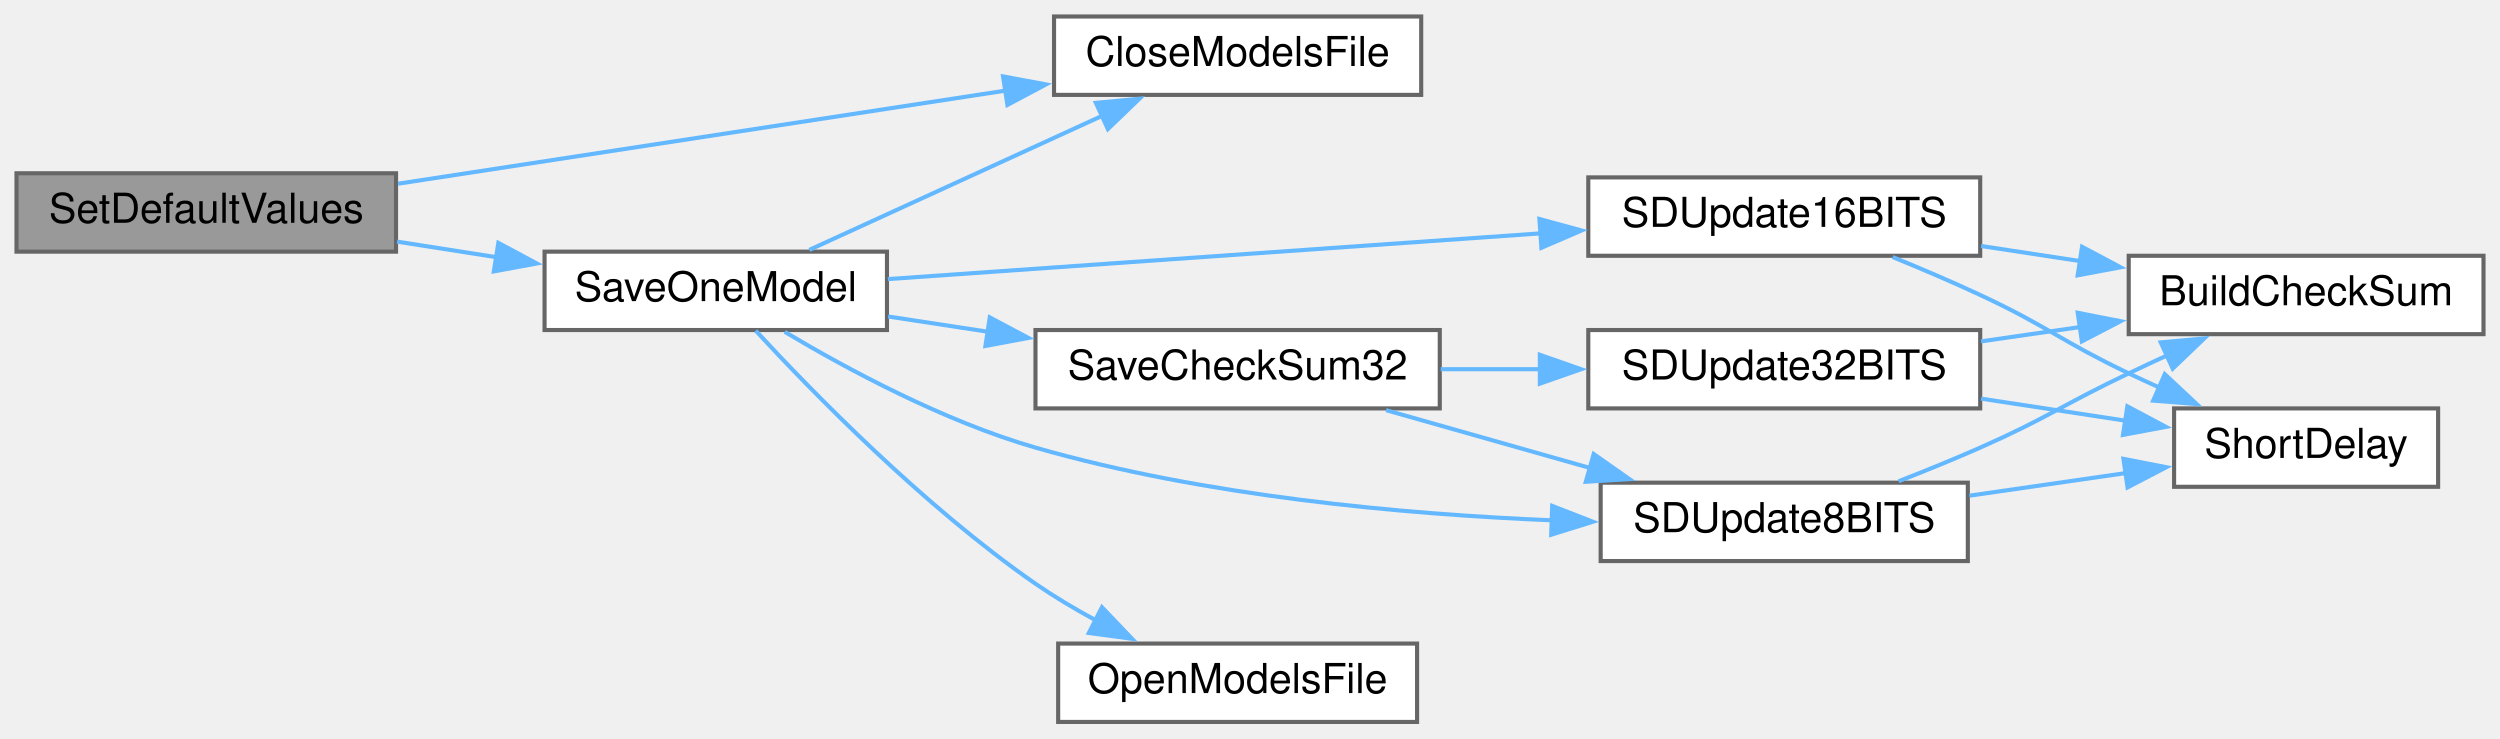
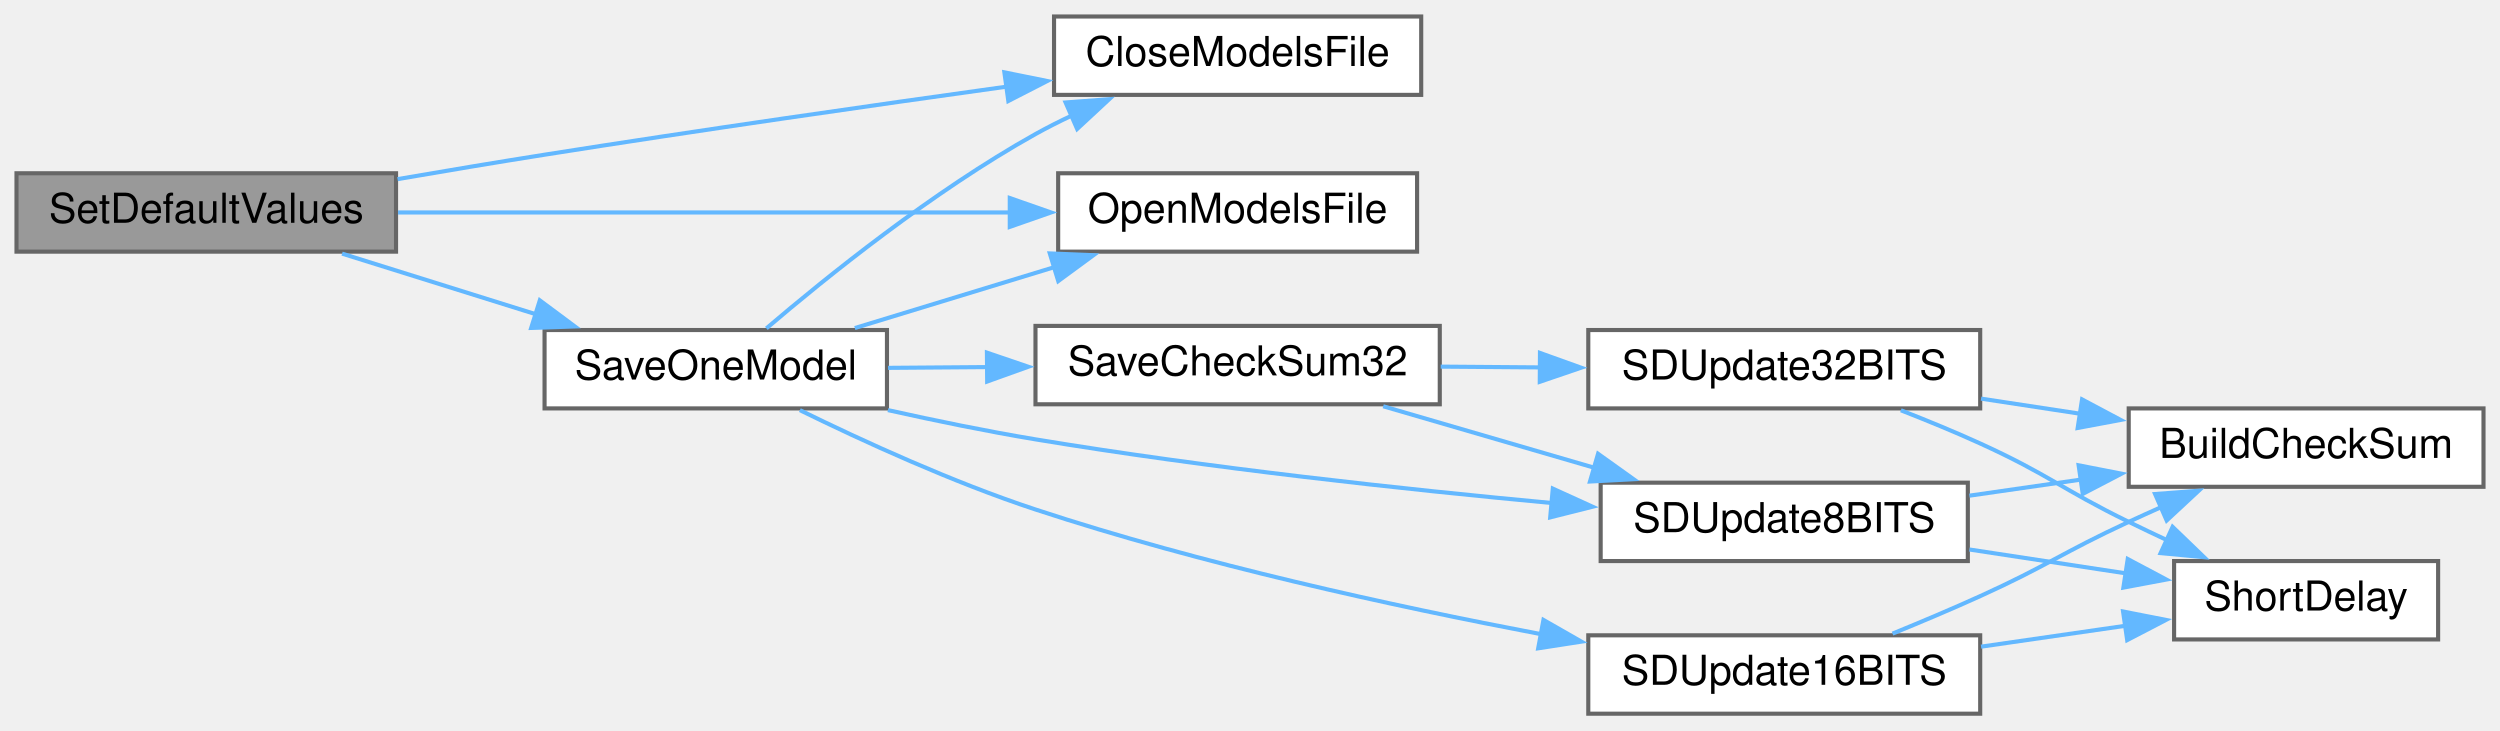
- <svg xmlns="http://www.w3.org/2000/svg" xmlns:xlink="http://www.w3.org/1999/xlink" width="606pt" height="179pt" viewBox="0.00 0.00 606.00 179.00">
-   <g id="graph0" class="graph" transform="scale(1 1) rotate(0) translate(4 175)">
+ <svg xmlns="http://www.w3.org/2000/svg" xmlns:xlink="http://www.w3.org/1999/xlink" width="606pt" height="177pt" viewBox="0.00 0.00 606.00 177.00">
+   <g id="graph0" class="graph" transform="scale(1 1) rotate(0) translate(4 173)">
    <g id="node1" class="node">
      <g id="a_node1">
        <a xlink:title=" ">
-           <polygon fill="#999999" stroke="#666666" points="92,-133 0,-133 0,-114 92,-114 92,-133" />
-           <text text-anchor="middle" x="46" y="-121" font-family="Helvetica,sans-Serif" font-size="10.00">SetDefaultValues</text>
+           <polygon fill="#999999" stroke="#666666" points="92,-131 0,-131 0,-112 92,-112 92,-131" />
+           <text text-anchor="middle" x="46" y="-119" font-family="Helvetica,sans-Serif" font-size="10.00">SetDefaultValues</text>
        </a>
      </g>
    </g>
    <g id="node2" class="node">
      <g id="a_node2">
        <a xlink:href="TransmitterCode_2src_2main_8cpp.html#a6922974b734cfe3a511e074a2d6ac33c" target="_top" xlink:title=" ">
-           <polygon fill="white" stroke="#666666" points="340.5,-171 251.5,-171 251.5,-152 340.5,-152 340.5,-171" />
-           <text text-anchor="middle" x="296" y="-159" font-family="Helvetica,sans-Serif" font-size="10.00">CloseModelsFile</text>
+           <polygon fill="white" stroke="#666666" points="340.5,-169 251.5,-169 251.5,-150 340.5,-150 340.5,-169" />
+           <text text-anchor="middle" x="296" y="-157" font-family="Helvetica,sans-Serif" font-size="10.00">CloseModelsFile</text>
        </a>
      </g>
    </g>
    <g id="edge1" class="edge">
-       <path fill="none" stroke="#63b8ff" d="M92.49,-130.47C134.04,-136.84 195.57,-146.26 239.89,-153.06" />
-       <polygon fill="#63b8ff" stroke="#63b8ff" points="239.14,-156.48 249.55,-154.54 240.2,-149.56 239.14,-156.48" />
+       <path fill="none" stroke="#63b8ff" d="M92.37,-129.58C103.98,-131.58 116.44,-133.67 128,-135.5 165.4,-141.42 207.6,-147.48 240.23,-152.03" />
+       <polygon fill="#63b8ff" stroke="#63b8ff" points="239.46,-155.46 249.85,-153.36 240.42,-148.52 239.46,-155.46" />
    </g>
    <g id="node3" class="node">
      <g id="a_node3">
-         <a xlink:href="TransmitterCode_2src_2main_8cpp.html#ab5210e90502030d9f8864752dd70dc20" target="_top" xlink:title=" ">
-           <polygon fill="white" stroke="#666666" points="211,-114 128,-114 128,-95 211,-95 211,-114" />
-           <text text-anchor="middle" x="169.5" y="-102" font-family="Helvetica,sans-Serif" font-size="10.00">SaveOneModel</text>
+         <a xlink:href="TransmitterCode_2src_2main_8cpp.html#ae7618f38a148877bc5681be58cba8354" target="_top" xlink:title=" ">
+           <polygon fill="white" stroke="#666666" points="339.5,-131 252.5,-131 252.5,-112 339.5,-112 339.5,-131" />
+           <text text-anchor="middle" x="296" y="-119" font-family="Helvetica,sans-Serif" font-size="10.00">OpenModelsFile</text>
        </a>
      </g>
    </g>
    <g id="edge2" class="edge">
-       <path fill="none" stroke="#63b8ff" d="M92.24,-116.43C100.13,-115.19 108.39,-113.9 116.44,-112.64" />
-       <polygon fill="#63b8ff" stroke="#63b8ff" points="116.8,-116.13 126.13,-111.13 115.71,-109.21 116.8,-116.13" />
-     </g>
-     <g id="edge3" class="edge">
-       <path fill="none" stroke="#63b8ff" d="M192.19,-114.43C211.82,-123.42 241,-136.78 263.26,-146.97" />
-       <polygon fill="#63b8ff" stroke="#63b8ff" points="261.64,-150.07 272.19,-151.06 264.55,-143.71 261.64,-150.07" />
+       <path fill="none" stroke="#63b8ff" d="M92.49,-121.5C134.33,-121.5 196.45,-121.5 240.84,-121.5" />
+       <polygon fill="#63b8ff" stroke="#63b8ff" points="240.77,-125 250.77,-121.5 240.77,-118 240.77,-125" />
    </g>
    <g id="node4" class="node">
      <g id="a_node4">
-         <a xlink:href="TransmitterCode_2src_2main_8cpp.html#ae7618f38a148877bc5681be58cba8354" target="_top" xlink:title=" ">
-           <polygon fill="white" stroke="#666666" points="339.5,-19 252.5,-19 252.5,0 339.5,0 339.5,-19" />
-           <text text-anchor="middle" x="296" y="-7" font-family="Helvetica,sans-Serif" font-size="10.00">OpenModelsFile</text>
+         <a xlink:href="TransmitterCode_2src_2main_8cpp.html#ab5210e90502030d9f8864752dd70dc20" target="_top" xlink:title=" ">
+           <polygon fill="white" stroke="#666666" points="211,-93 128,-93 128,-74 211,-74 211,-93" />
+           <text text-anchor="middle" x="169.5" y="-81" font-family="Helvetica,sans-Serif" font-size="10.00">SaveOneModel</text>
        </a>
      </g>
    </g>
+     <g id="edge3" class="edge">
+       <path fill="none" stroke="#63b8ff" d="M78.92,-111.52C93.29,-107.02 110.47,-101.65 125.91,-96.82" />
+       <polygon fill="#63b8ff" stroke="#63b8ff" points="126.85,-100.19 135.35,-93.87 124.76,-93.51 126.85,-100.19" />
+     </g>
    <g id="edge4" class="edge">
-       <path fill="none" stroke="#63b8ff" d="M179.19,-94.84C192.66,-80.24 219.89,-52.28 247,-33.5 251.55,-30.35 256.57,-27.37 261.6,-24.65" />
-       <polygon fill="#63b8ff" stroke="#63b8ff" points="263.11,-27.81 270.43,-20.15 259.93,-21.57 263.11,-27.81" />
+       <path fill="none" stroke="#63b8ff" d="M181.77,-93.4C196.14,-105.67 222.12,-126.63 247,-140.5 249.83,-142.08 252.81,-143.58 255.85,-145.01" />
+       <polygon fill="#63b8ff" stroke="#63b8ff" points="254.3,-148.16 264.87,-148.95 257.1,-141.74 254.3,-148.16" />
+     </g>
+     <g id="edge5" class="edge">
+       <path fill="none" stroke="#63b8ff" d="M203.21,-93.48C218.08,-98.02 235.87,-103.45 251.82,-108.32" />
+       <polygon fill="#63b8ff" stroke="#63b8ff" points="250.47,-111.57 261.06,-111.14 252.52,-104.87 250.47,-111.57" />
    </g>
    <g id="node5" class="node">
      <g id="a_node5">
        <a xlink:href="TransmitterCode_2src_2main_8cpp.html#a9ec95181a743e446cdec2e0fbf569f2c" target="_top" xlink:title=" ">
-           <polygon fill="white" stroke="#666666" points="345,-95 247,-95 247,-76 345,-76 345,-95" />
-           <text text-anchor="middle" x="296" y="-83" font-family="Helvetica,sans-Serif" font-size="10.00">SaveCheckSum32</text>
+           <polygon fill="white" stroke="#666666" points="345,-94 247,-94 247,-75 345,-75 345,-94" />
+           <text text-anchor="middle" x="296" y="-82" font-family="Helvetica,sans-Serif" font-size="10.00">SaveCheckSum32</text>
        </a>
      </g>
    </g>
-     <g id="edge5" class="edge">
-       <path fill="none" stroke="#63b8ff" d="M211.27,-98.28C219.07,-97.09 227.38,-95.82 235.63,-94.56" />
-       <polygon fill="#63b8ff" stroke="#63b8ff" points="235.92,-98.06 245.28,-93.09 234.87,-91.14 235.92,-98.06" />
+     <g id="edge6" class="edge">
+       <path fill="none" stroke="#63b8ff" d="M211.27,-83.83C218.98,-83.89 227.19,-83.96 235.35,-84.02" />
+       <polygon fill="#63b8ff" stroke="#63b8ff" points="235.23,-87.52 245.26,-84.1 235.29,-80.52 235.23,-87.52" />
    </g>
    <g id="node9" class="node">
      <g id="a_node9">
        <a xlink:href="TransmitterCode_2src_2main_8cpp.html#a512ed84f4270bd62e922cd7dd82fd427" target="_top" xlink:title=" ">
-           <polygon fill="white" stroke="#666666" points="473,-58 384,-58 384,-39 473,-39 473,-58" />
-           <text text-anchor="middle" x="428.5" y="-46" font-family="Helvetica,sans-Serif" font-size="10.00">SDUpdate8BITS</text>
+           <polygon fill="white" stroke="#666666" points="473,-56 384,-56 384,-37 473,-37 473,-56" />
+           <text text-anchor="middle" x="428.5" y="-44" font-family="Helvetica,sans-Serif" font-size="10.00">SDUpdate8BITS</text>
        </a>
      </g>
    </g>
-     <g id="edge15" class="edge">
-       <path fill="none" stroke="#63b8ff" d="M186.22,-94.56C201.22,-85.61 224.77,-72.9 247,-66.5 287.96,-54.71 336.07,-50.36 372.31,-48.87" />
-       <polygon fill="#63b8ff" stroke="#63b8ff" points="372.25,-52.37 382.12,-48.53 372.01,-45.38 372.25,-52.37" />
+     <g id="edge16" class="edge">
+       <path fill="none" stroke="#63b8ff" d="M211.23,-73.59C222.75,-71.02 235.32,-68.44 247,-66.5 288.82,-59.56 336.5,-54.39 372.35,-51.05" />
+       <polygon fill="#63b8ff" stroke="#63b8ff" points="372.4,-54.56 382.04,-50.17 371.77,-47.59 372.4,-54.56" />
    </g>
    <g id="node10" class="node">
      <g id="a_node10">
        <a xlink:href="TransmitterCode_2src_2main_8cpp.html#ab050a5ccab59581ec4f14a916be9d97b" target="_top" xlink:title=" ">
-           <polygon fill="white" stroke="#666666" points="476,-132 381,-132 381,-113 476,-113 476,-132" />
-           <text text-anchor="middle" x="428.5" y="-120" font-family="Helvetica,sans-Serif" font-size="10.00">SDUpdate16BITS</text>
+           <polygon fill="white" stroke="#666666" points="476,-19 381,-19 381,0 476,0 476,-19" />
+           <text text-anchor="middle" x="428.5" y="-7" font-family="Helvetica,sans-Serif" font-size="10.00">SDUpdate16BITS</text>
        </a>
      </g>
    </g>
-     <g id="edge12" class="edge">
-       <path fill="none" stroke="#63b8ff" d="M211.22,-107.35C253.94,-110.34 321.45,-115.07 369.67,-118.45" />
-       <polygon fill="#63b8ff" stroke="#63b8ff" points="369.15,-121.92 379.37,-119.13 369.64,-114.94 369.15,-121.92" />
+     <g id="edge13" class="edge">
+       <path fill="none" stroke="#63b8ff" d="M189.89,-73.58C205.1,-66.12 226.98,-56.09 247,-49.5 287.16,-36.27 333.79,-26.07 369.59,-19.27" />
+       <polygon fill="#63b8ff" stroke="#63b8ff" points="370.13,-22.73 379.33,-17.47 368.86,-15.85 370.13,-22.73" />
    </g>
    <g id="node6" class="node">
      <g id="a_node6">
        <a xlink:href="TransmitterCode_2src_2main_8cpp.html#a82e989b70d0f68854ead6262993255cc" target="_top" xlink:title=" ">
-           <polygon fill="white" stroke="#666666" points="476,-95 381,-95 381,-76 476,-76 476,-95" />
-           <text text-anchor="middle" x="428.5" y="-83" font-family="Helvetica,sans-Serif" font-size="10.00">SDUpdate32BITS</text>
+           <polygon fill="white" stroke="#666666" points="476,-93 381,-93 381,-74 476,-74 476,-93" />
+           <text text-anchor="middle" x="428.5" y="-81" font-family="Helvetica,sans-Serif" font-size="10.00">SDUpdate32BITS</text>
        </a>
      </g>
    </g>
-     <g id="edge6" class="edge">
-       <path fill="none" stroke="#63b8ff" d="M345.22,-85.5C353.12,-85.5 361.37,-85.5 369.48,-85.5" />
-       <polygon fill="#63b8ff" stroke="#63b8ff" points="369.26,-89 379.26,-85.5 369.26,-82 369.26,-89" />
+     <g id="edge7" class="edge">
+       <path fill="none" stroke="#63b8ff" d="M345.22,-84.13C353.12,-84.07 361.37,-84.01 369.48,-83.94" />
+       <polygon fill="#63b8ff" stroke="#63b8ff" points="369.29,-87.45 379.26,-83.87 369.24,-80.45 369.29,-87.45" />
    </g>
-     <g id="edge9" class="edge">
-       <path fill="none" stroke="#63b8ff" d="M331.97,-75.58C347.18,-71.27 365.22,-66.16 381.5,-61.54" />
-       <polygon fill="#63b8ff" stroke="#63b8ff" points="382.31,-64.95 390.98,-58.86 380.4,-58.22 382.31,-64.95" />
+     <g id="edge10" class="edge">
+       <path fill="none" stroke="#63b8ff" d="M331.29,-74.52C347.02,-69.93 365.88,-64.44 382.72,-59.54" />
+       <polygon fill="#63b8ff" stroke="#63b8ff" points="383.37,-63 391.99,-56.84 381.41,-56.28 383.37,-63" />
    </g>
    <g id="node7" class="node">
      <g id="a_node7">
        <a xlink:href="TransmitterCode_2src_2main_8cpp.html#a4a6675e3f0ebf8db35d21d829dcce052" target="_top" xlink:title=" ">
-           <polygon fill="white" stroke="#666666" points="598,-113 512,-113 512,-94 598,-94 598,-113" />
-           <text text-anchor="middle" x="555" y="-101" font-family="Helvetica,sans-Serif" font-size="10.00">BuildCheckSum</text>
+           <polygon fill="white" stroke="#666666" points="598,-74 512,-74 512,-55 598,-55 598,-74" />
+           <text text-anchor="middle" x="555" y="-62" font-family="Helvetica,sans-Serif" font-size="10.00">BuildCheckSum</text>
        </a>
      </g>
    </g>
-     <g id="edge7" class="edge">
-       <path fill="none" stroke="#63b8ff" d="M476.21,-92.25C484.09,-93.39 492.33,-94.58 500.36,-95.75" />
-       <polygon fill="#63b8ff" stroke="#63b8ff" points="499.64,-99.18 510.04,-97.14 500.65,-92.25 499.64,-99.18" />
+     <g id="edge8" class="edge">
+       <path fill="none" stroke="#63b8ff" d="M476.21,-76.37C484.09,-75.17 492.33,-73.91 500.36,-72.69" />
+       <polygon fill="#63b8ff" stroke="#63b8ff" points="500.69,-76.18 510.04,-71.21 499.63,-69.26 500.69,-76.18" />
    </g>
    <g id="node8" class="node">
      <g id="a_node8">
        <a xlink:href="TransmitterCode_2src_2main_8cpp.html#aa5479d4f80459a9530b2e538f4048eb5" target="_top" xlink:title=" ">
-           <polygon fill="white" stroke="#666666" points="587,-76 523,-76 523,-57 587,-57 587,-76" />
-           <text text-anchor="middle" x="555" y="-64" font-family="Helvetica,sans-Serif" font-size="10.00">ShortDelay</text>
+           <polygon fill="white" stroke="#666666" points="587,-37 523,-37 523,-18 587,-18 587,-37" />
+           <text text-anchor="middle" x="555" y="-25" font-family="Helvetica,sans-Serif" font-size="10.00">ShortDelay</text>
        </a>
      </g>
    </g>
-     <g id="edge8" class="edge">
-       <path fill="none" stroke="#63b8ff" d="M476.21,-78.37C487.68,-76.62 499.91,-74.76 511.18,-73.03" />
-       <polygon fill="#63b8ff" stroke="#63b8ff" points="511.67,-76.5 521.03,-71.53 510.61,-69.58 511.67,-76.5" />
-     </g>
-     <g id="edge10" class="edge">
-       <path fill="none" stroke="#63b8ff" d="M456.23,-58.35C462.75,-60.89 469.67,-63.7 476,-66.5 492.36,-73.74 495.85,-76.81 512,-84.5 515.08,-85.97 518.3,-87.47 521.53,-88.96" />
-       <polygon fill="#63b8ff" stroke="#63b8ff" points="519.77,-92 530.32,-92.97 522.67,-85.64 519.77,-92" />
+     <g id="edge9" class="edge">
+       <path fill="none" stroke="#63b8ff" d="M456.77,-73.55C463.14,-71.06 469.86,-68.3 476,-65.5 492.46,-58 495.75,-54.45 512,-46.5 515.06,-45 518.27,-43.47 521.49,-41.97" />
+       <polygon fill="#63b8ff" stroke="#63b8ff" points="522.64,-45.29 530.27,-37.94 519.73,-38.93 522.64,-45.29" />
    </g>
    <g id="edge11" class="edge">
-       <path fill="none" stroke="#63b8ff" d="M473.39,-54.85C485.7,-56.63 499.06,-58.56 511.3,-60.33" />
-       <polygon fill="#63b8ff" stroke="#63b8ff" points="510.72,-63.78 521.12,-61.75 511.72,-56.85 510.72,-63.78" />
+       <path fill="none" stroke="#63b8ff" d="M473.39,-52.85C482.16,-54.11 491.45,-55.46 500.49,-56.76" />
+       <polygon fill="#63b8ff" stroke="#63b8ff" points="499.86,-60.21 510.26,-58.18 500.86,-53.28 499.86,-60.21" />
    </g>
-     <g id="edge13" class="edge">
-       <path fill="none" stroke="#63b8ff" d="M476.21,-115.37C484.09,-114.17 492.33,-112.91 500.36,-111.69" />
-       <polygon fill="#63b8ff" stroke="#63b8ff" points="500.69,-115.18 510.04,-110.21 499.63,-108.26 500.69,-115.18" />
+     <g id="edge12" class="edge">
+       <path fill="none" stroke="#63b8ff" d="M473.39,-39.8C485.7,-37.92 499.06,-35.88 511.3,-34.02" />
+       <polygon fill="#63b8ff" stroke="#63b8ff" points="511.76,-37.49 521.12,-32.52 510.71,-30.57 511.76,-37.49" />
    </g>
    <g id="edge14" class="edge">
-       <path fill="none" stroke="#63b8ff" d="M454.79,-112.69C461.73,-109.86 469.2,-106.67 476,-103.5 492.39,-95.85 495.67,-92.29 512,-84.5 514.42,-83.35 516.93,-82.18 519.46,-81.04" />
-       <polygon fill="#63b8ff" stroke="#63b8ff" points="520.74,-84.3 528.48,-77.06 517.92,-77.89 520.74,-84.3" />
+       <path fill="none" stroke="#63b8ff" d="M454.75,-19.41C461.68,-22.24 469.17,-25.4 476,-28.5 492.29,-35.89 495.77,-38.97 512,-46.5 514.58,-47.7 517.26,-48.91 519.97,-50.12" />
+       <polygon fill="#63b8ff" stroke="#63b8ff" points="518.39,-53.25 528.96,-54.04 521.2,-46.83 518.39,-53.25" />
+     </g>
+     <g id="edge15" class="edge">
+       <path fill="none" stroke="#63b8ff" d="M476.21,-16.25C487.68,-17.91 499.91,-19.68 511.18,-21.31" />
+       <polygon fill="#63b8ff" stroke="#63b8ff" points="510.63,-24.77 521.03,-22.73 511.63,-17.84 510.63,-24.77" />
    </g>
  </g>
</svg>
